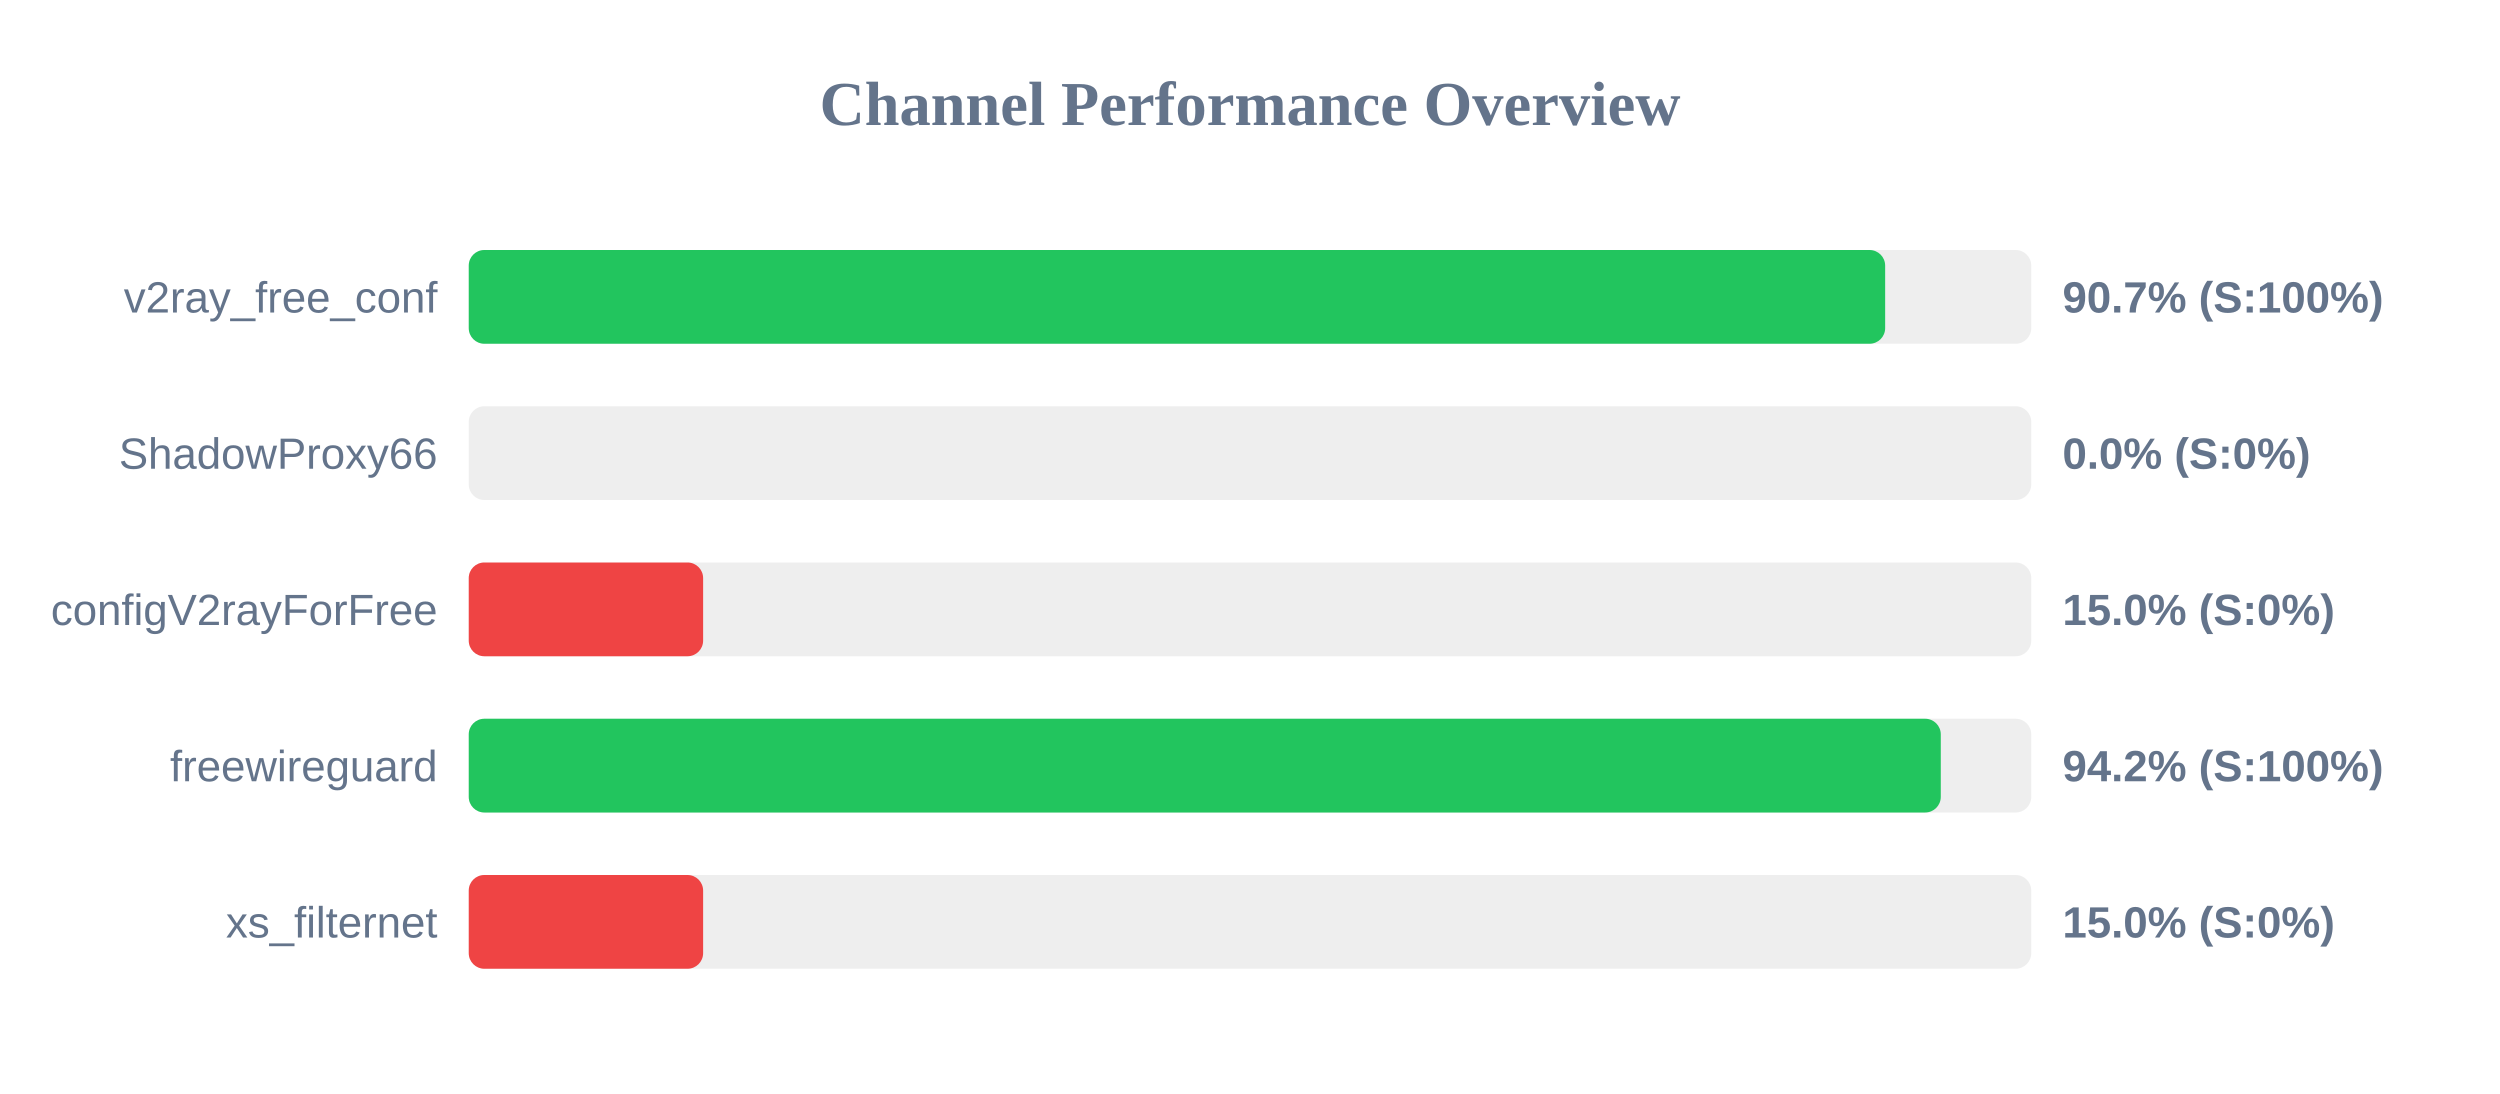
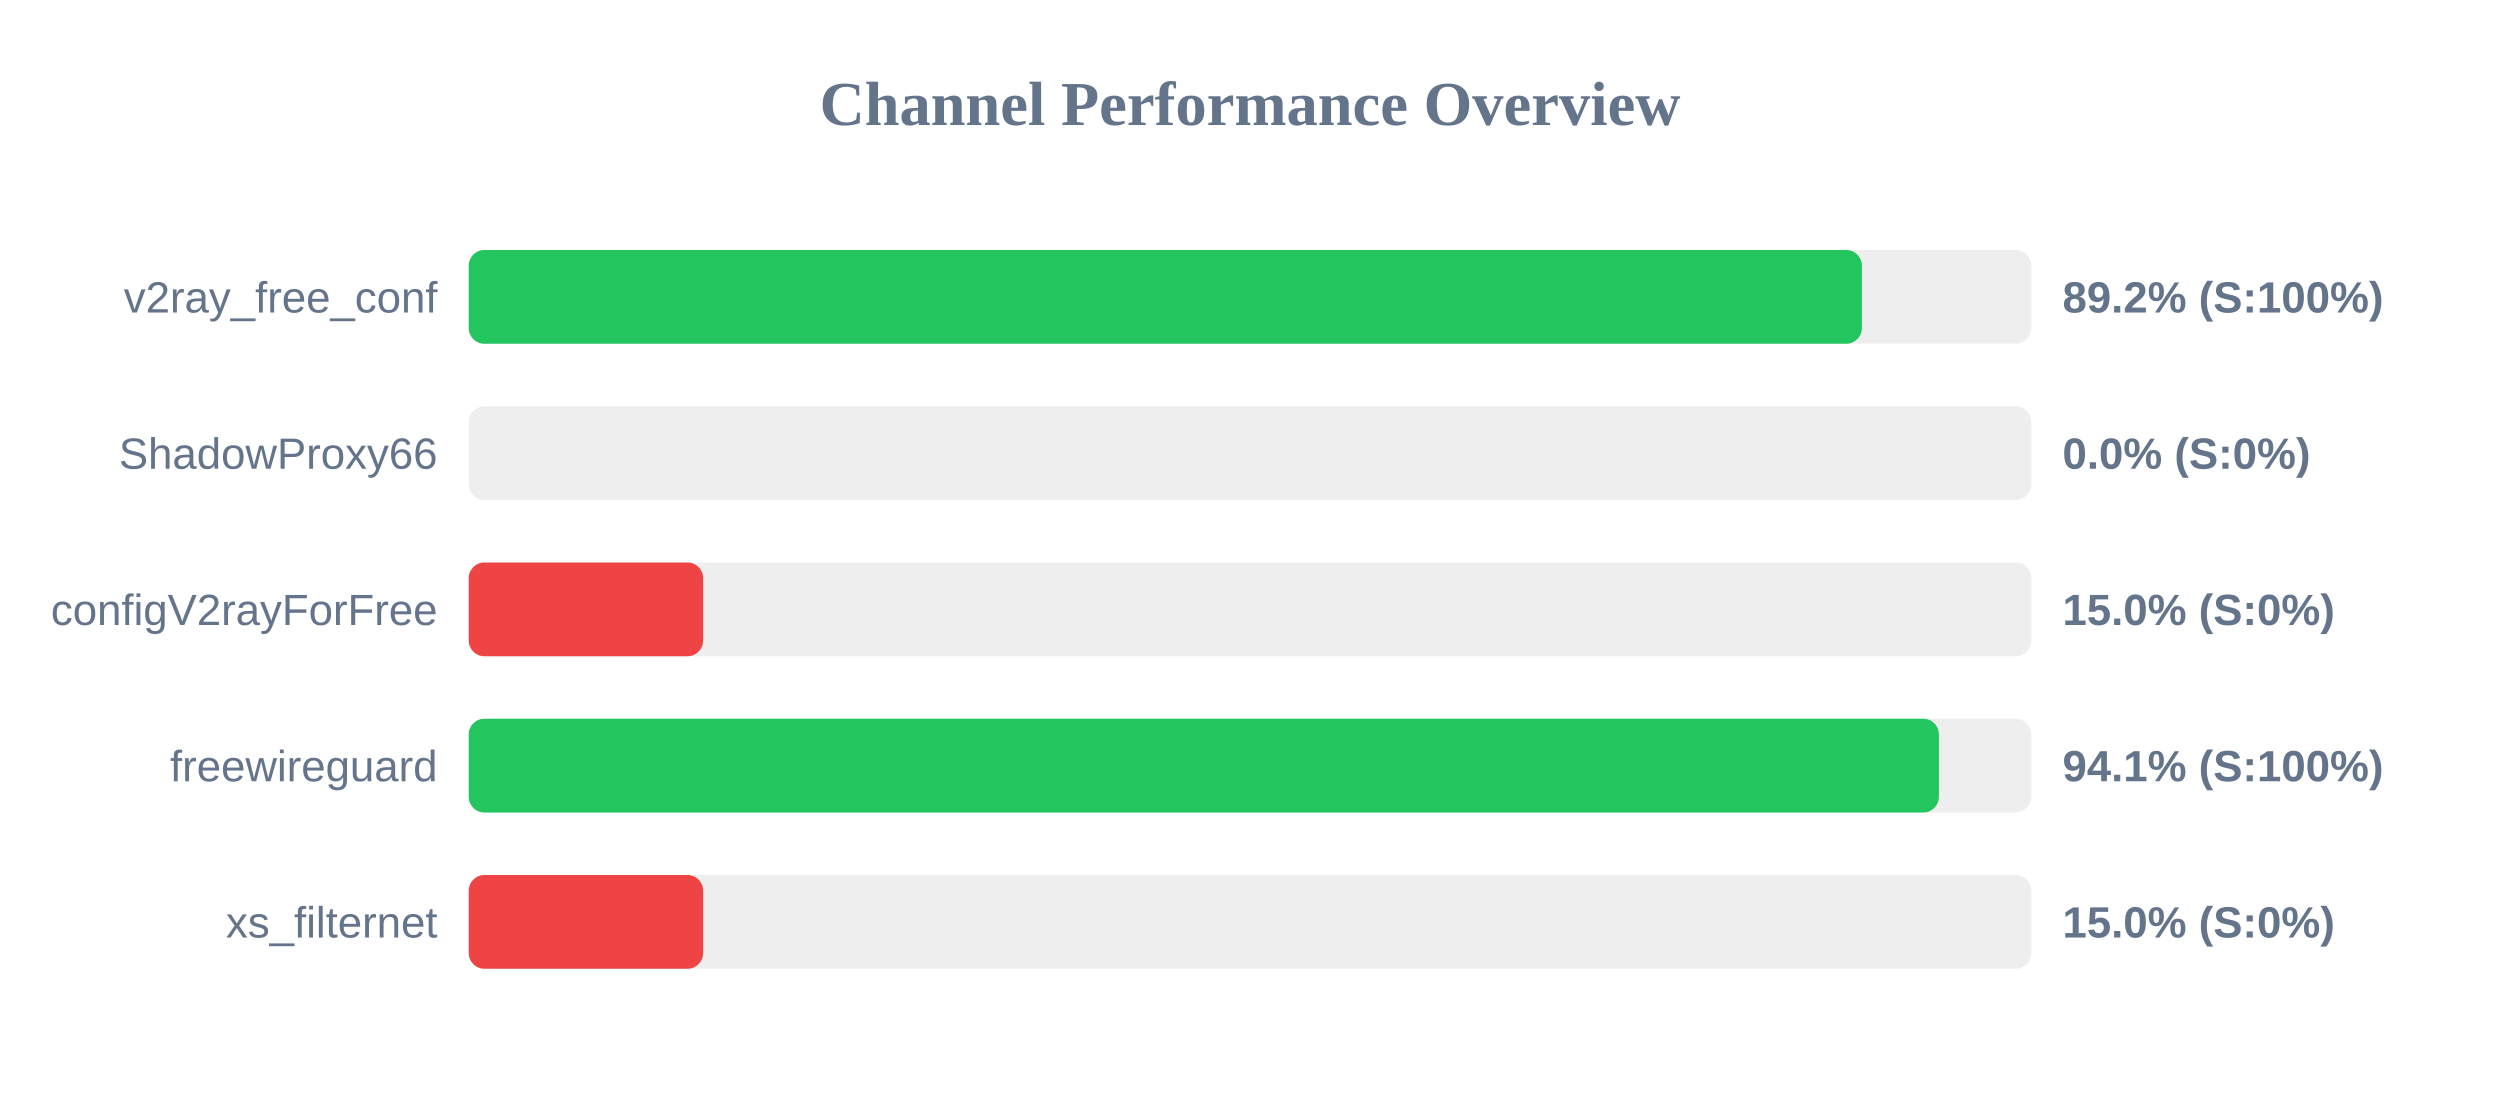
<svg xmlns="http://www.w3.org/2000/svg" width="800" height="350" version="1.1">
  <style>
        .row { font: 14px Arial; fill: #64748b; }
        .score { font: bold 14px Arial; fill: #64748b; }
    </style>
  <text x="400" y="40" text-anchor="middle" font-size="20px" font-weight="bold" fill="#64748b">Channel Performance Overview</text>
  <rect x="150" y="80" width="500" height="30" fill="#eee" rx="5" />
-   <rect x="150" y="80" width="453.25" height="30" fill="#22c55e" rx="5" />
+   <rect x="150" y="80" width="445.8" height="30" fill="#22c55e" rx="5" />
  <text x="140" y="100" text-anchor="end" class="row">v2ray_free_conf</text>
-   <text x="660" y="100" text-anchor="start" class="score">90.7% (S:100%)</text>
+   <text x="660" y="100" text-anchor="start" class="score">89.2% (S:100%)</text>
  <rect x="150" y="130" width="500" height="30" fill="#eee" rx="5" />
  <rect x="150" y="130" width="0.0" height="30" fill="#ef4444" rx="5" />
  <text x="140" y="150" text-anchor="end" class="row">ShadowProxy66</text>
  <text x="660" y="150" text-anchor="start" class="score">0.0% (S:0%)</text>
  <rect x="150" y="180" width="500" height="30" fill="#eee" rx="5" />
  <rect x="150" y="180" width="75.0" height="30" fill="#ef4444" rx="5" />
  <text x="140" y="200" text-anchor="end" class="row">configV2rayForFree</text>
  <text x="660" y="200" text-anchor="start" class="score">15.0% (S:0%)</text>
  <rect x="150" y="230" width="500" height="30" fill="#eee" rx="5" />
-   <rect x="150" y="230" width="471.05" height="30" fill="#22c55e" rx="5" />
+   <rect x="150" y="230" width="470.45" height="30" fill="#22c55e" rx="5" />
  <text x="140" y="250" text-anchor="end" class="row">freewireguard</text>
-   <text x="660" y="250" text-anchor="start" class="score">94.2% (S:100%)</text>
+   <text x="660" y="250" text-anchor="start" class="score">94.1% (S:100%)</text>
  <rect x="150" y="280" width="500" height="30" fill="#eee" rx="5" />
  <rect x="150" y="280" width="75.0" height="30" fill="#ef4444" rx="5" />
  <text x="140" y="300" text-anchor="end" class="row">xs_filternet</text>
  <text x="660" y="300" text-anchor="start" class="score">15.0% (S:0%)</text>
</svg>
